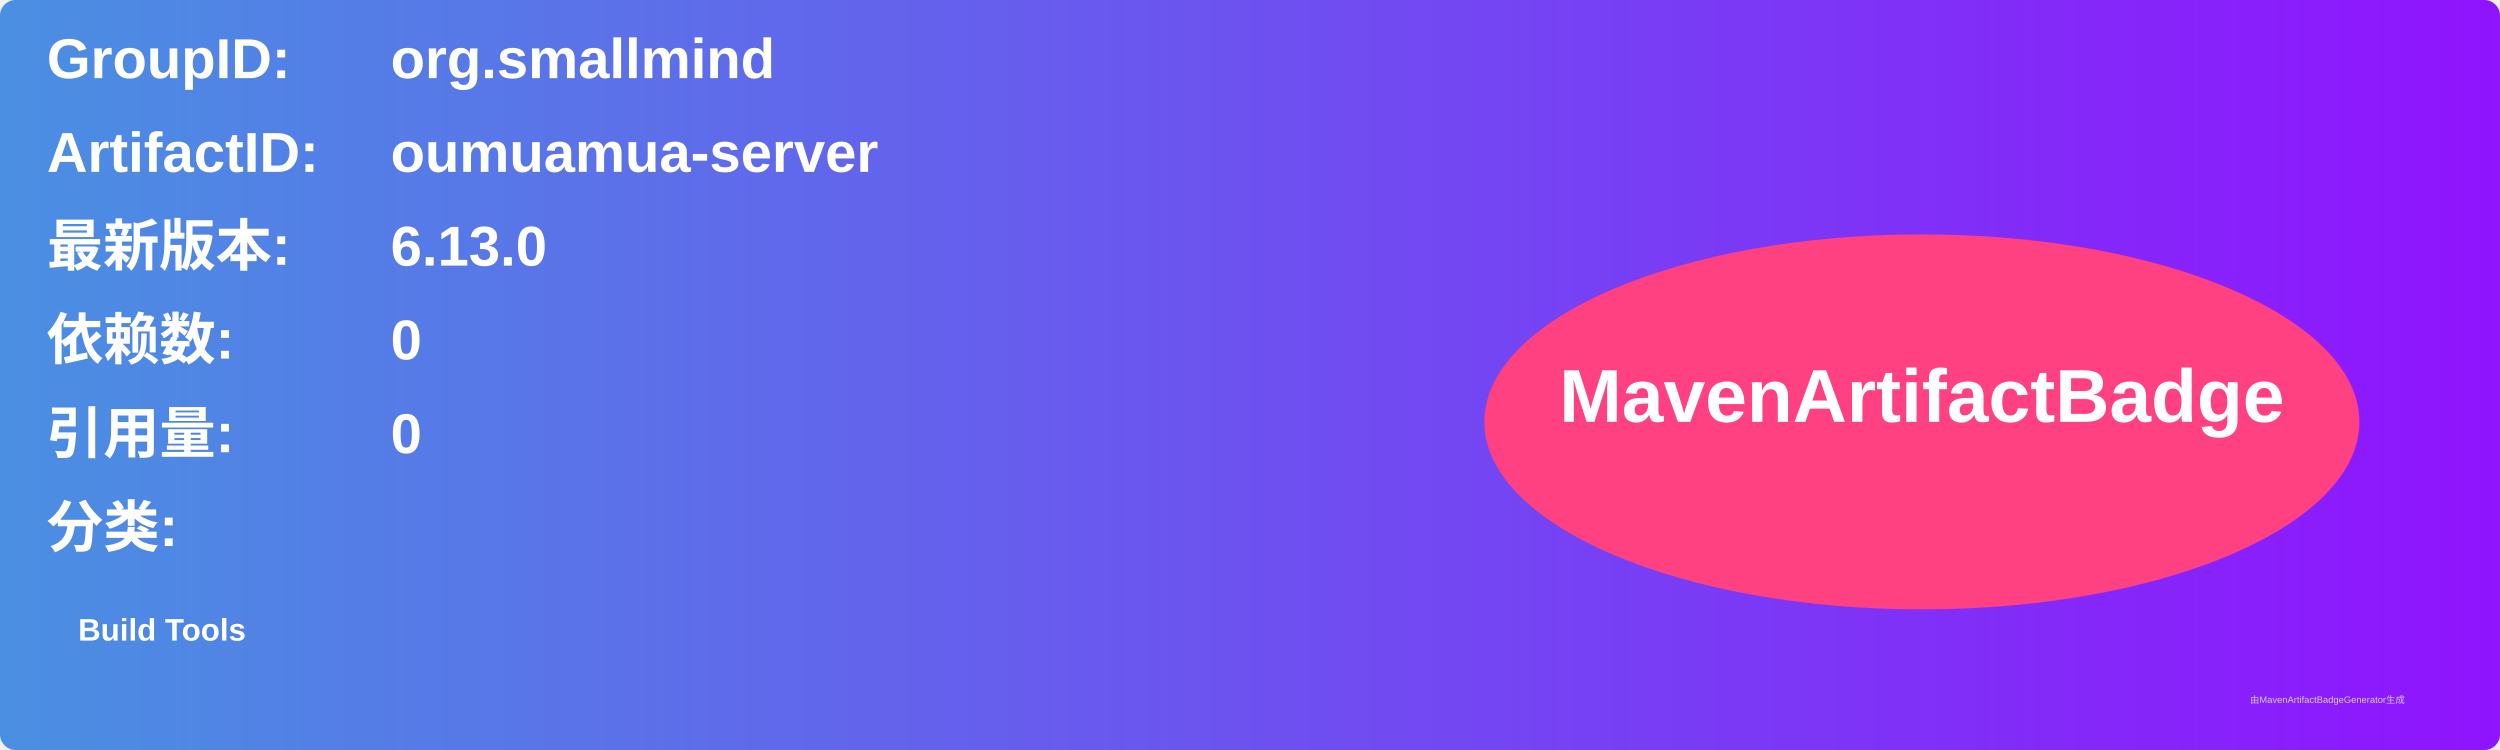
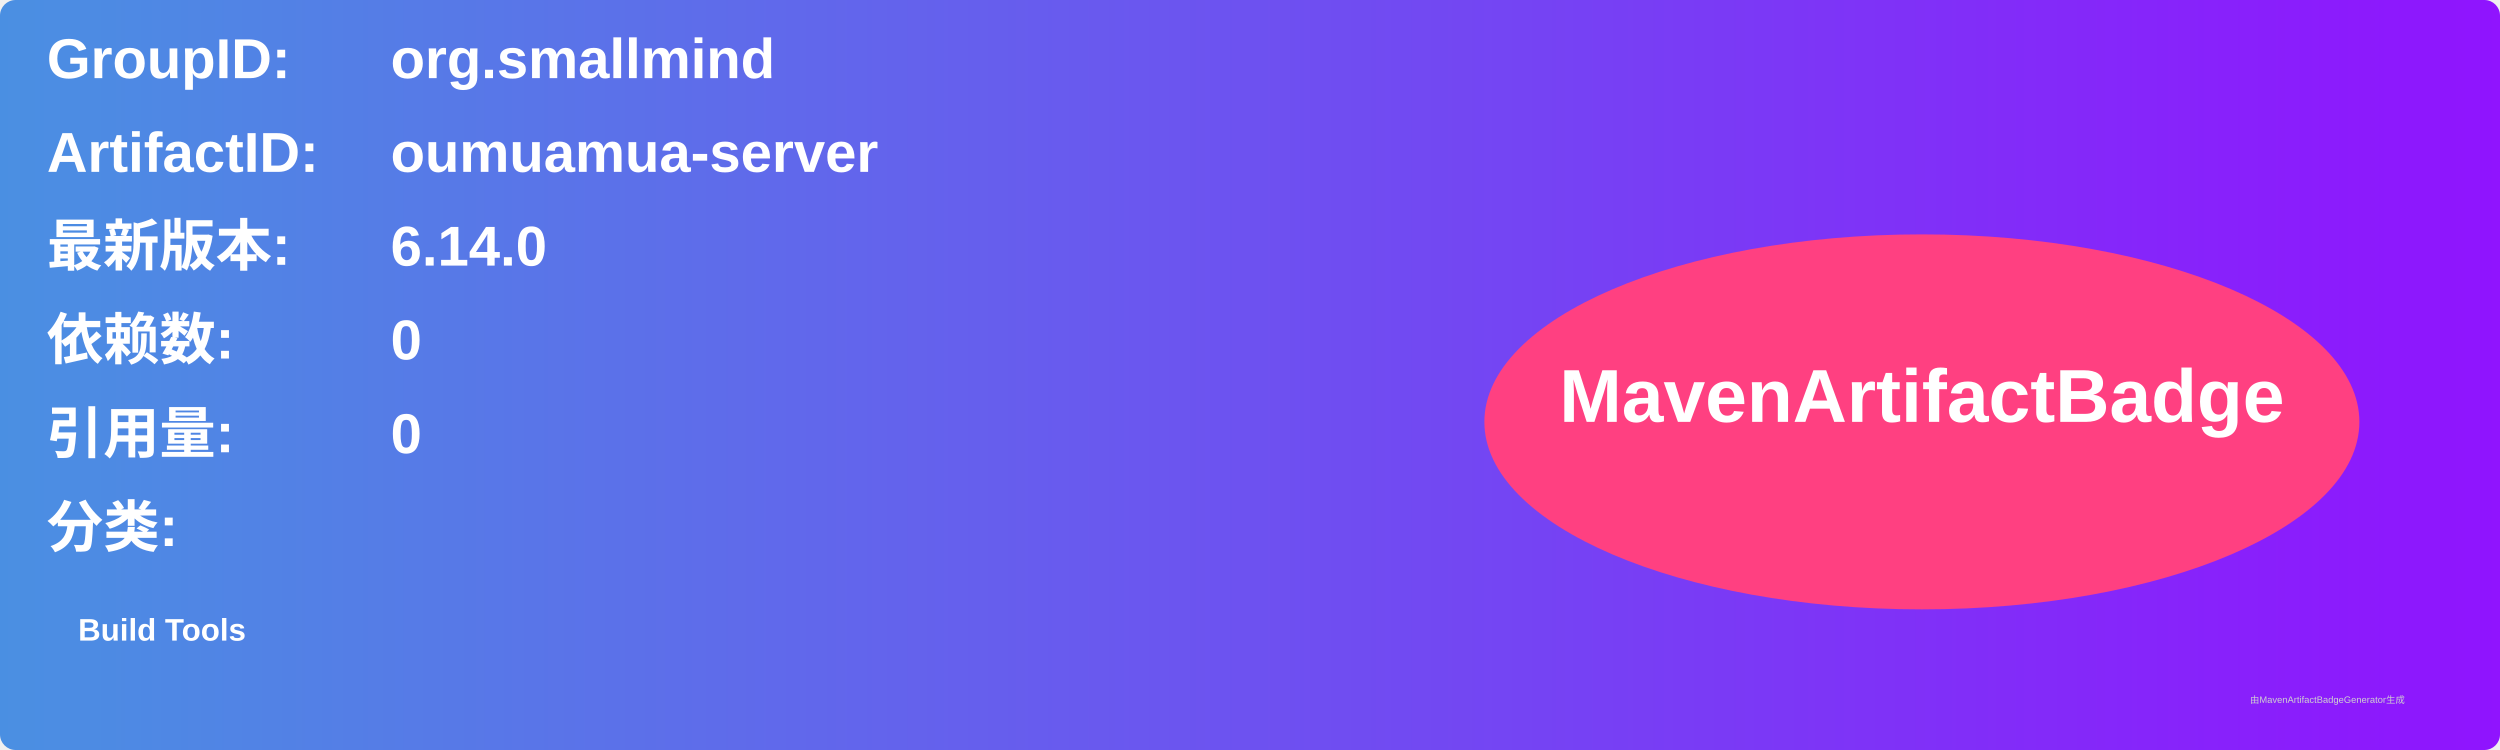
<svg xmlns="http://www.w3.org/2000/svg" width="800" height="240" viewBox="0 0 800 240">
  <linearGradient id="grad" x1="0%" y1="0%" x2="100%" y2="0%">
    <stop offset="0%" stop-color="#4a90e2" />
    <stop offset="100%" stop-color="#9013fe" />
  </linearGradient>
  <rect width="100%" height="100%" rx="5" ry="5" fill="url(#grad)" />
  <g transform="translate(15, 15)">
    <text x="0" y="10" font-family="Arial" font-size="18" fill="white" font-weight="bold" width="260">GroupID:</text>
    <text x="110" y="10" font-family="Arial" font-size="18" fill="white" font-weight="bold" width="460">org.smallmind</text>
    <text x="0" y="40" font-family="Arial" font-size="18" fill="white" font-weight="bold" width="260">ArtifactID:</text>
    <text x="110" y="40" font-family="Arial" font-size="18" fill="white" font-weight="bold" width="460">oumuamua-server</text>
    <text x="0" y="70" font-family="Arial" font-size="18" fill="white" font-weight="bold">最新版本:</text>
    <text x="110" y="70" font-family="Arial" font-size="18" fill="white" font-weight="bold">
-       <tspan font-weight="bold">6.13.0</tspan>
+       <tspan font-weight="bold">6.14.0</tspan>
    </text>
    <text x="0" y="100" font-family="Arial" font-size="18" fill="white" font-weight="bold">依赖数: </text>
    <text x="110" y="100" font-family="Arial" font-size="18" fill="white">
      <tspan font-weight="bold">0</tspan>
    </text>
    <text x="0" y="130" font-family="Arial" font-size="18" fill="white" font-weight="bold">引用量: </text>
    <text x="110" y="130" font-family="Arial" font-size="18" fill="white">
      <tspan font-weight="bold">0</tspan>
    </text>
    <text x="0" y="160" font-family="Arial" font-size="18" fill="white" font-weight="bold">分类:</text>
    <text x="10" y="190" font-family="Arial" font-size="10" fill="white">
      <tspan font-weight="bold">Build Tools</tspan>
    </text>
    <ellipse cx="600" cy="120" rx="140" ry="60" fill="#ff4081" />
    <text x="600" y="120" text-anchor="middle" font-family="Arial" font-size="24" fill="white" font-weight="bold">MavenArtifactBadge</text>
  </g>
  <text x="720" y="225" font-family="Arial" font-size="3" fill="#d0d0d0">由MavenArtifactBadgeGenerator生成</text>
</svg>
